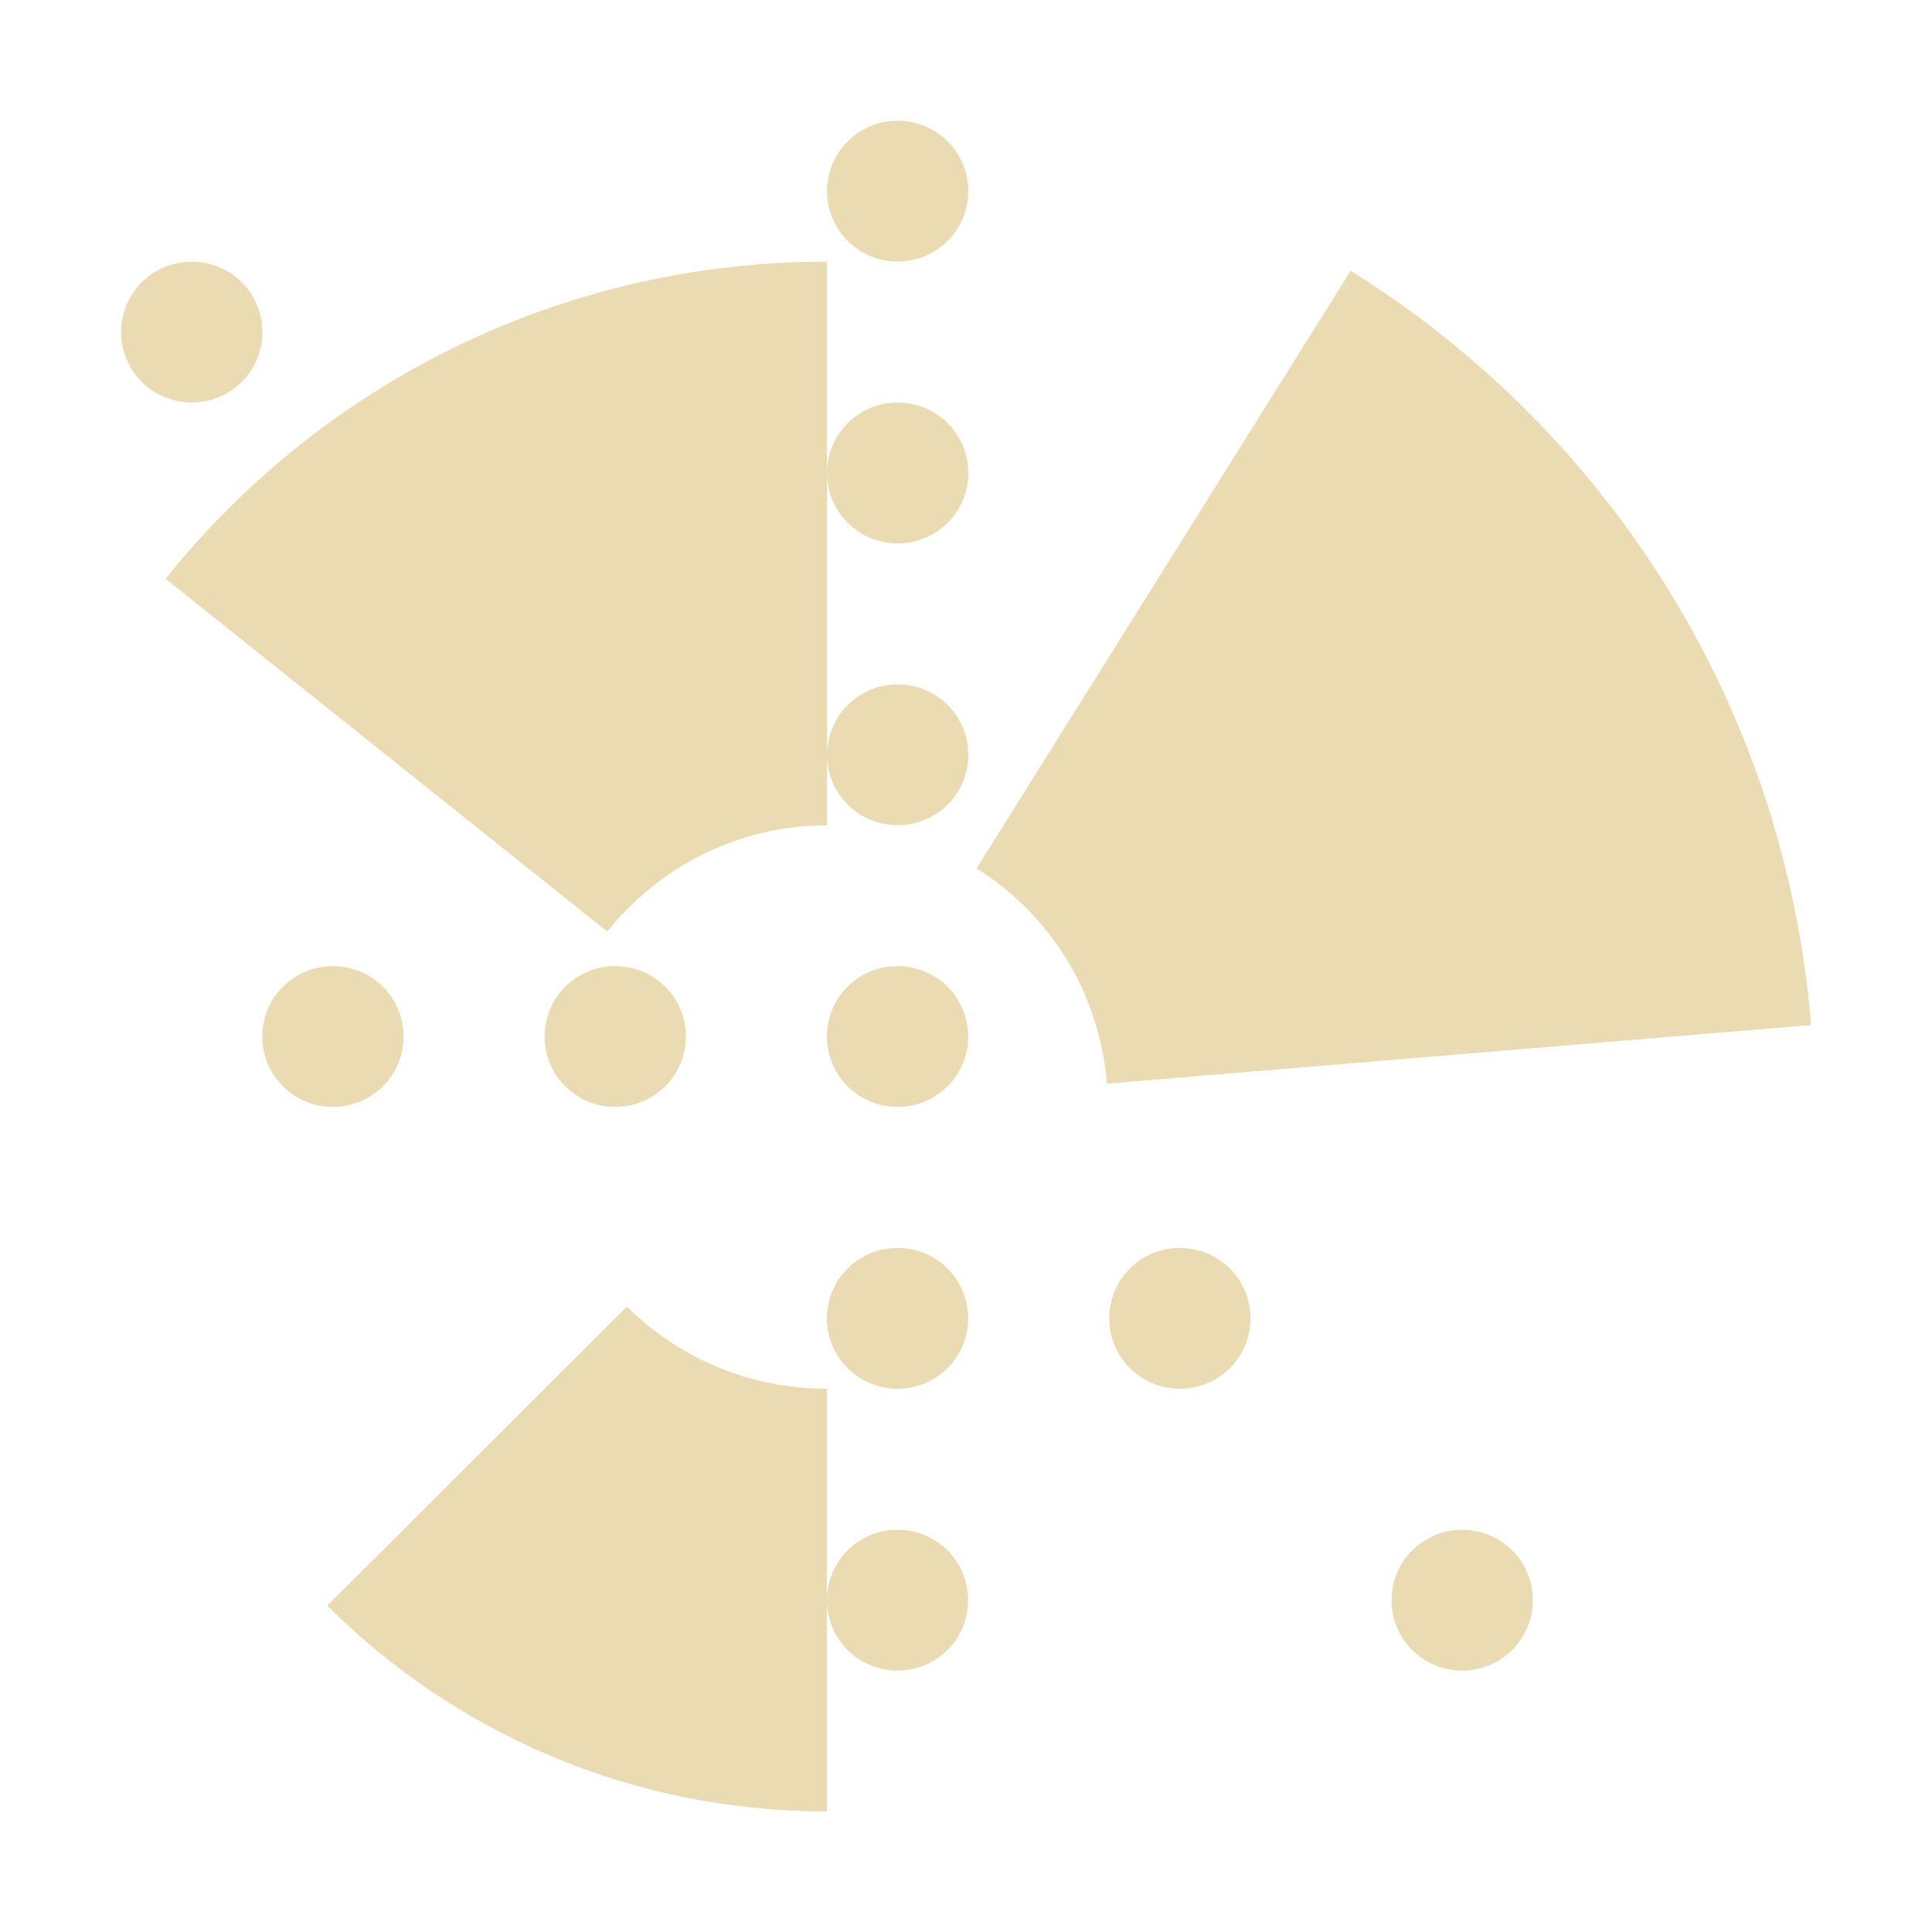
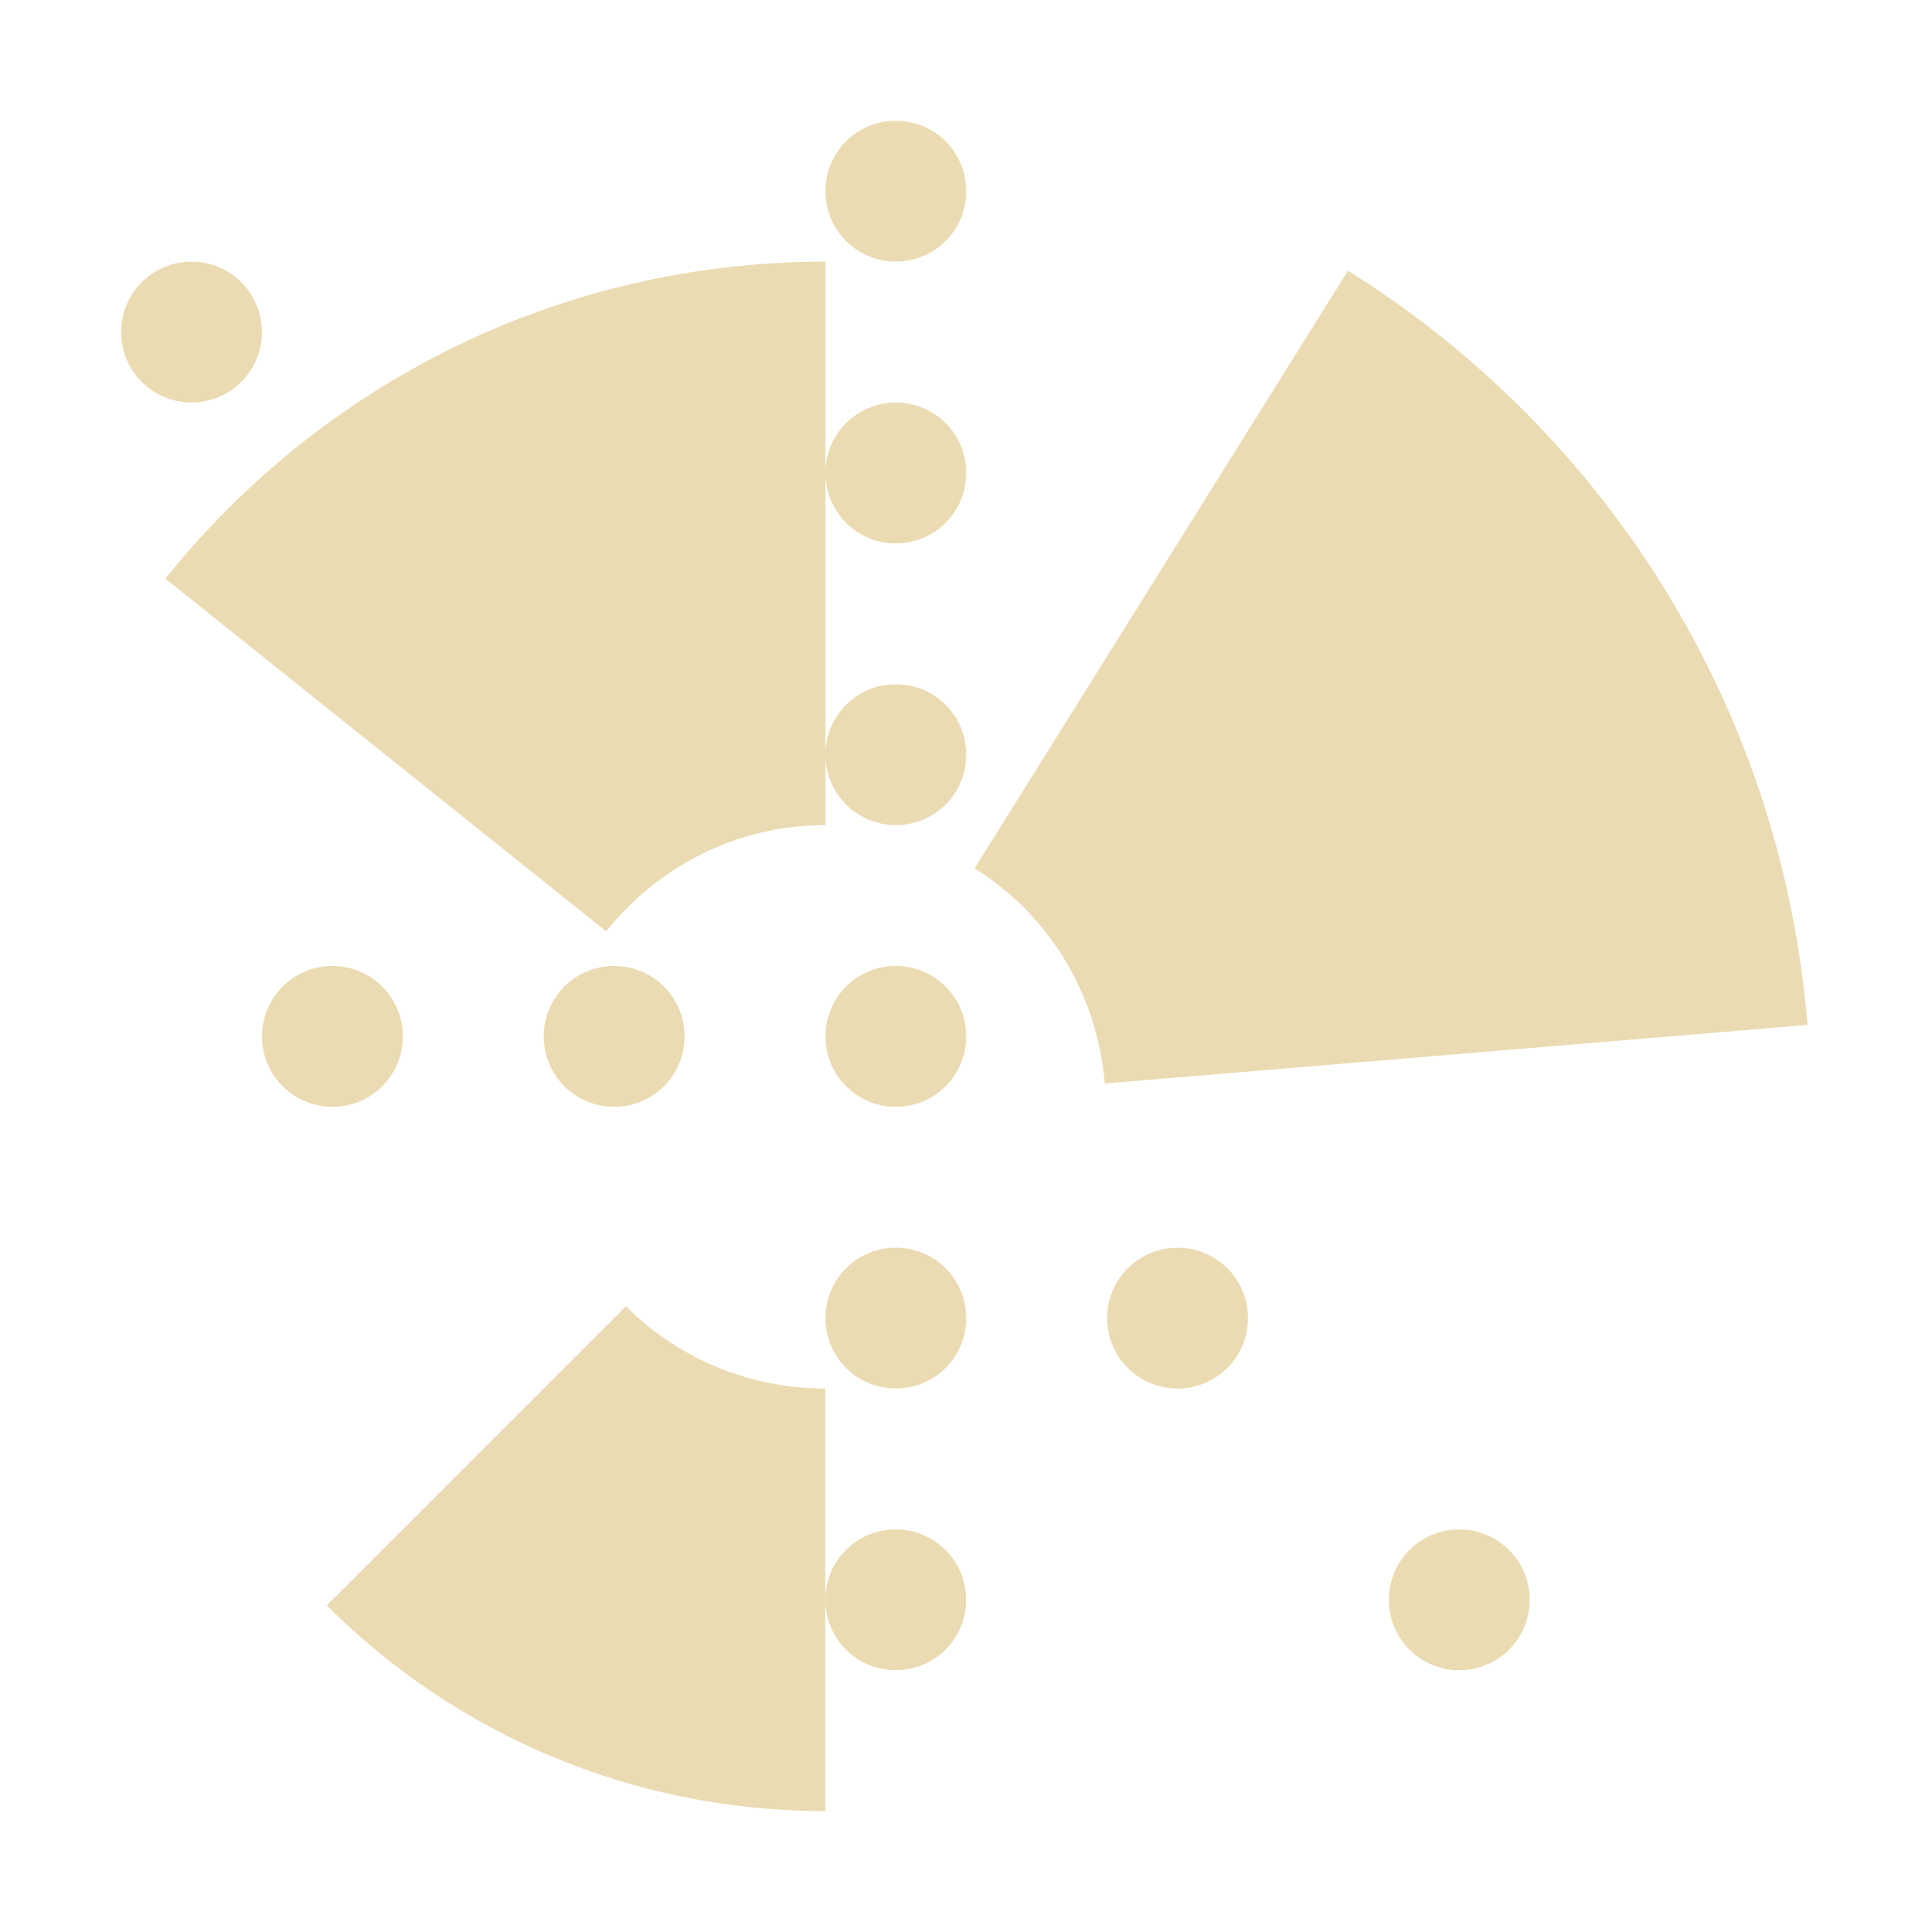
<svg xmlns="http://www.w3.org/2000/svg" width="16" height="16" version="1.1" viewBox="0 0 16 16">
  <defs>
-     <style type="text/css">
-             .ColorScheme-Text {
-                 color: #ebdbb2;
-             }
- 
-             .ColorScheme-Highlight {
-                 color: #458588;
-             }
-         </style>
+     <style type="text/css">.ColorScheme-Text { color:#ebdbb2; } .ColorScheme-Highlight { color:#458588; }</style>
  </defs>
-   <path class="ColorScheme-Text" d="m7.434 1c-0.324 0-0.585 0.26-0.585 0.583 0 0.323 0.261 0.583 0.585 0.583 0.324 0 0.585-0.26 0.585-0.583 0-0.323-0.261-0.583-0.585-0.583zm-5.846 1.167c-0.324 0-0.585 0.26-0.585 0.583 0 0.323 0.261 0.583 0.585 0.583 0.324 0 0.585-0.26 0.585-0.583 0-0.323-0.261-0.583-0.585-0.583zm5.261 0c-2.223 0-4.195 1.025-5.478 2.626l3.658 2.922c0.428-0.533 1.079-0.88 1.82-0.88v-2.917zm0 1.75c0 0.323 0.261 0.583 0.585 0.583 0.324 0 0.585-0.26 0.585-0.583 0-0.323-0.261-0.583-0.585-0.583-0.324 0-0.585 0.26-0.585 0.583zm0 2.334c0 0.323 0.261 0.583 0.585 0.583 0.324 0 0.585-0.26 0.585-0.583 0-0.323-0.261-0.583-0.585-0.583-0.324 0-0.585 0.26-0.585 0.583zm4.337-4.009-3.099 4.95c0.607 0.379 1.018 1.028 1.08 1.782l5.832-0.485c-0.217-2.644-1.683-4.919-3.814-6.247zm-8.429 5.759c-0.324 0-0.585 0.26-0.585 0.583 0 0.323 0.261 0.583 0.585 0.583 0.324 0 0.585-0.26 0.585-0.583 0-0.323-0.261-0.583-0.585-0.583zm2.338 0c-0.324 0-0.585 0.26-0.585 0.583 0 0.323 0.261 0.583 0.585 0.583 0.324 0 0.585-0.26 0.585-0.583 0-0.323-0.261-0.583-0.585-0.583zm2.338 0c-0.324 0-0.585 0.26-0.585 0.583 0 0.323 0.261 0.583 0.585 0.583 0.324 0 0.585-0.26 0.585-0.583 0-0.323-0.261-0.583-0.585-0.583zm0 2.334c-0.324 0-0.585 0.26-0.585 0.583 0 0.323 0.261 0.583 0.585 0.583 0.324 0 0.585-0.26 0.585-0.583 0-0.323-0.261-0.583-0.585-0.583zm2.338 0c-0.324 0-0.585 0.26-0.585 0.583 0 0.323 0.261 0.583 0.585 0.583 0.324 0 0.585-0.26 0.585-0.583 0-0.323-0.261-0.583-0.585-0.583zm-4.579 0.485-2.482 2.477c1.057 1.055 2.518 1.705 4.138 1.705v-3.501c-0.648 0-1.233-0.26-1.656-0.681zm1.656 2.432c0 0.323 0.261 0.583 0.585 0.583 0.324 0 0.585-0.26 0.585-0.583 0-0.323-0.261-0.583-0.585-0.583-0.324 0-0.585 0.26-0.585 0.583zm5.261-0.583c-0.324 0-0.585 0.26-0.585 0.583 0 0.323 0.261 0.583 0.585 0.583s0.585-0.26 0.585-0.583c0-0.323-0.261-0.583-0.585-0.583z" fill="currentColor" stroke-width="1.168" />
+   <path class="ColorScheme-Text" d="m7.419 1c-0.323 0-0.583 0.26-0.583 0.583 0 0.323 0.26 0.583 0.583 0.583 0.323 0 0.583-0.26 0.583-0.583 0-0.323-0.26-0.583-0.583-0.583zm-5.833 1.167c-0.323 0-0.583 0.26-0.583 0.583s0.26 0.583 0.583 0.583c0.323 0 0.583-0.26 0.583-0.583s-0.26-0.583-0.583-0.583zm5.25 0c-2.218 0-4.186 1.025-5.466 2.625l3.65 2.921c0.427-0.533 1.077-0.88 1.816-0.88v-2.917zm0 1.75c0 0.323 0.26 0.583 0.583 0.583 0.323 0 0.583-0.26 0.583-0.583 0-0.323-0.26-0.583-0.583-0.583-0.323 0-0.583 0.26-0.583 0.583zm0 2.333c0 0.323 0.26 0.583 0.583 0.583 0.323 0 0.583-0.26 0.583-0.583s-0.26-0.583-0.583-0.583c-0.323 0-0.583 0.26-0.583 0.583zm4.327-4.008-3.092 4.949c0.606 0.379 1.015 1.028 1.078 1.782l5.82-0.485c-0.216-2.643-1.68-4.918-3.805-6.246zm-8.41 5.758c-0.323 0-0.583 0.26-0.583 0.583 0 0.323 0.26 0.583 0.583 0.583 0.323 0 0.583-0.26 0.583-0.583 0-0.323-0.26-0.583-0.583-0.583zm2.333 0c-0.323 0-0.583 0.26-0.583 0.583 0 0.323 0.26 0.583 0.583 0.583 0.323 0 0.583-0.26 0.583-0.583 0-0.323-0.26-0.583-0.583-0.583zm2.333 0c-0.323 0-0.583 0.26-0.583 0.583 0 0.323 0.26 0.583 0.583 0.583 0.323 0 0.583-0.26 0.583-0.583 0-0.323-0.26-0.583-0.583-0.583zm0 2.333c-0.323 0-0.583 0.26-0.583 0.583 0 0.323 0.26 0.583 0.583 0.583 0.323 0 0.583-0.26 0.583-0.583 0-0.323-0.26-0.583-0.583-0.583zm2.333 0c-0.323 0-0.583 0.26-0.583 0.583 0 0.323 0.26 0.583 0.583 0.583s0.583-0.26 0.583-0.583c0-0.323-0.26-0.583-0.583-0.583zm-4.569 0.485-2.477 2.477c1.054 1.054 2.513 1.704 4.129 1.704v-3.5c-0.646 0-1.23-0.26-1.652-0.681zm1.652 2.431c0 0.323 0.26 0.583 0.583 0.583 0.323 0 0.583-0.26 0.583-0.583s-0.26-0.583-0.583-0.583c-0.323 0-0.583 0.26-0.583 0.583zm5.25-0.583c-0.323 0-0.583 0.26-0.583 0.583s0.26 0.583 0.583 0.583c0.323 0 0.583-0.26 0.583-0.583s-0.26-0.583-0.583-0.583z" fill="currentColor" stroke-width="1.167" />
</svg>
